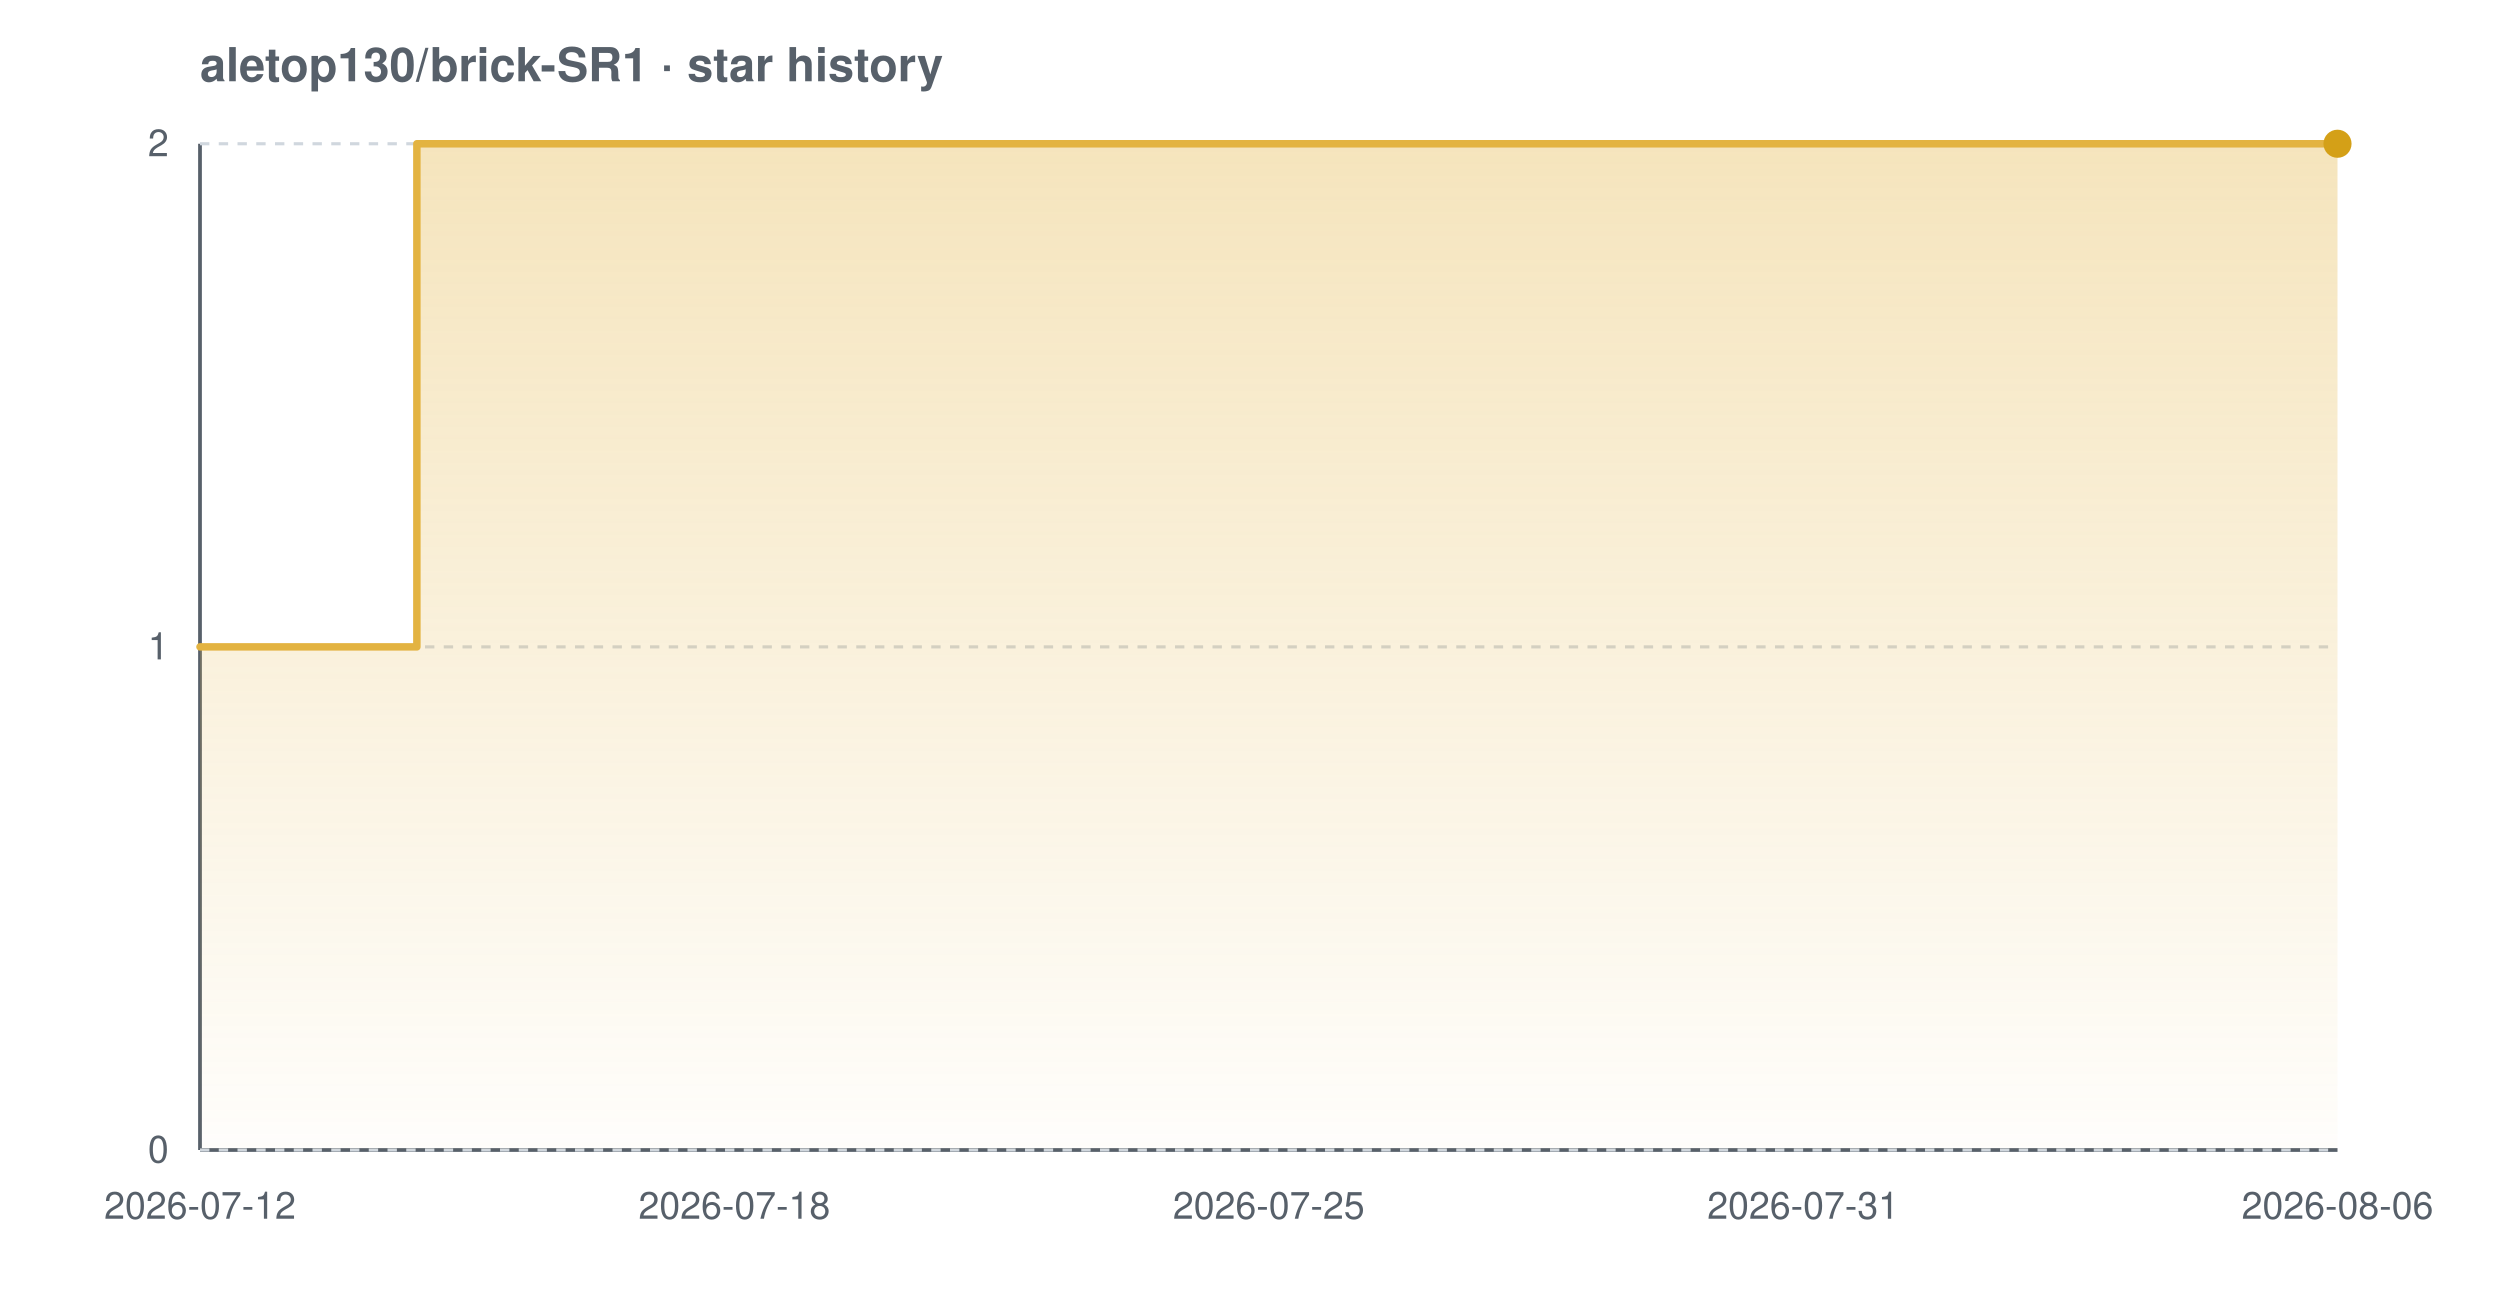
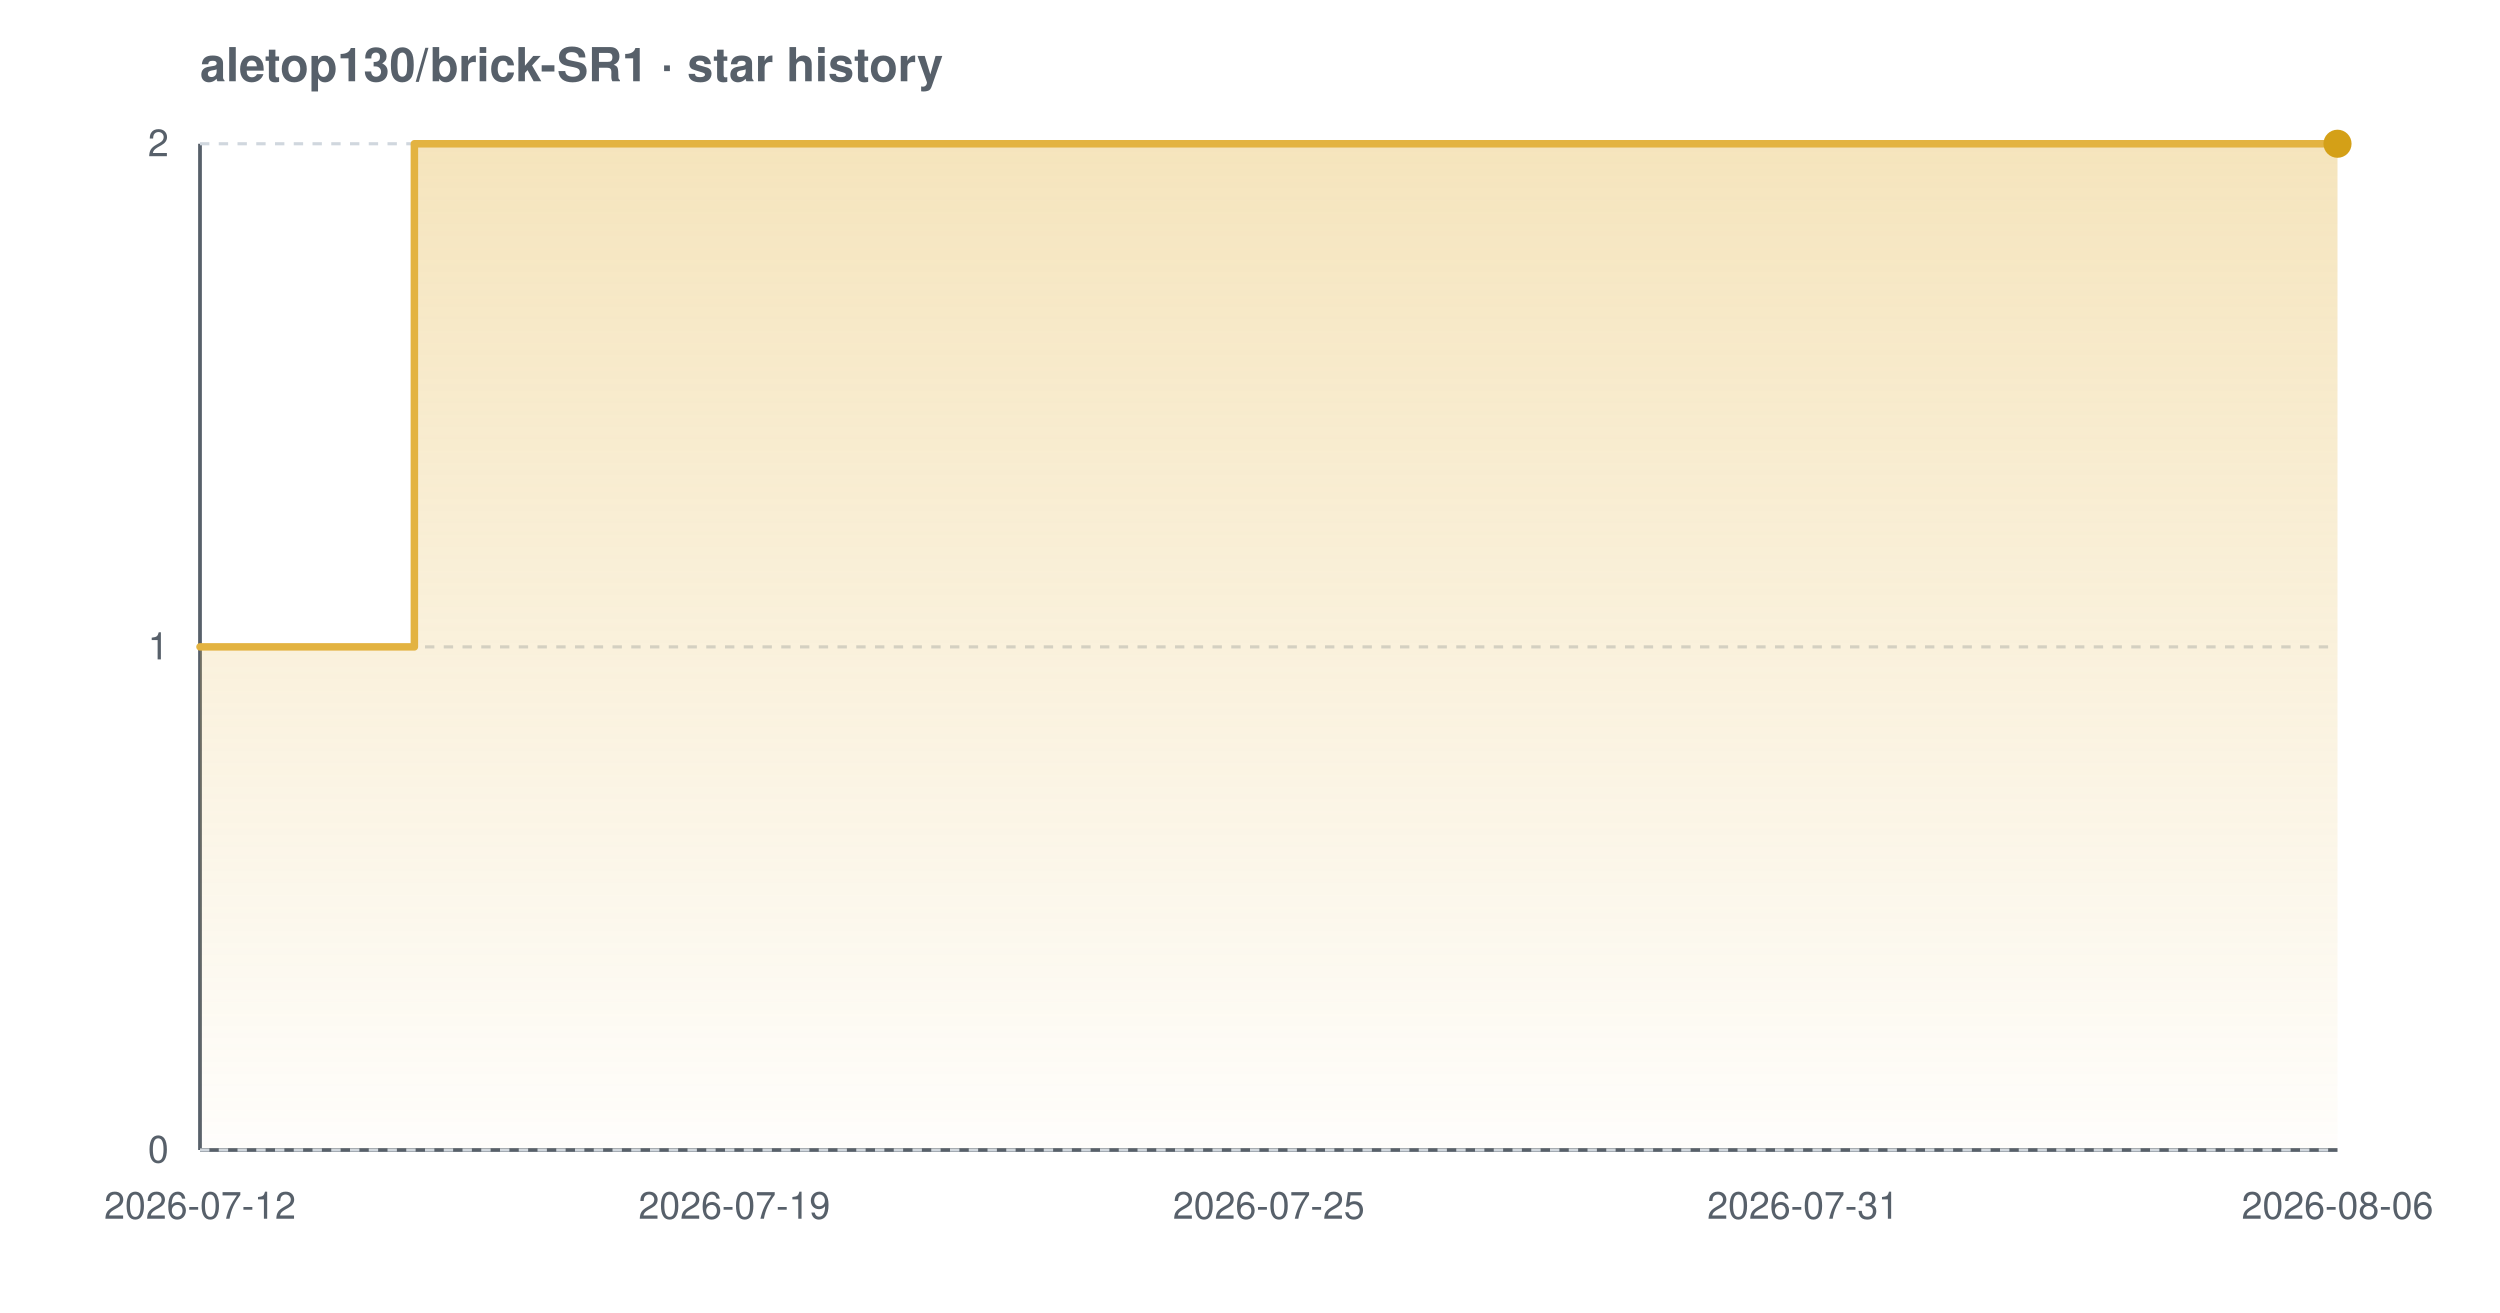
<svg xmlns="http://www.w3.org/2000/svg" width="800" height="420" viewBox="0 0 800 420" font-family="-apple-system,BlinkMacSystemFont,'Segoe UI',Helvetica,Arial,sans-serif" role="img" aria-label="Star history chart for aletop130/brick-SR1">
  <defs>
    <linearGradient id="grad-light" x1="0" y1="0" x2="0" y2="1">
      <stop offset="0%" stop-color="#e3b341" stop-opacity="0.35" />
      <stop offset="100%" stop-color="#e3b341" stop-opacity="0.02" />
    </linearGradient>
  </defs>
  <text x="64" y="26" font-size="15" font-weight="600" fill="#57606a">aletop130/brick-SR1 · star history</text>
  <line x1="64" y1="368" x2="748" y2="368" stroke="#57606a" stroke-width="1.2" />
  <line x1="64" y1="46" x2="64" y2="368" stroke="#57606a" stroke-width="1.2" />
  <line x1="64" y1="368.0" x2="748" y2="368.0" stroke="#d0d7de" stroke-width="1" stroke-dasharray="3 3" />
  <line x1="64" y1="207.0" x2="748" y2="207.0" stroke="#d0d7de" stroke-width="1" stroke-dasharray="3 3" />
  <line x1="64" y1="46.0" x2="748" y2="46.0" stroke="#d0d7de" stroke-width="1" stroke-dasharray="3 3" />
-   <path d="M 64.0 207.0 L 133.4 207.0 L 133.4 46.0 L 748.0 46.0 L 748.0 46.0 L 748.0 368.0 L 64.0 368.0 Z" fill="url(#grad-light)" />
-   <path d="M 64.0 207.0 L 133.4 207.0 L 133.4 46.0 L 748.0 46.0 L 748.0 46.0" fill="none" stroke="#e3b341" stroke-width="2.4" stroke-linejoin="round" stroke-linecap="round" />
+   <path d="M 64.0 207.0 L 132.6 207.0 L 132.6 46.0 L 748.0 46.0 L 748.0 46.0 L 748.0 368.0 L 64.0 368.0 Z" fill="url(#grad-light)" />
+   <path d="M 64.0 207.0 L 132.6 207.0 L 132.6 46.0 L 748.0 46.0 L 748.0 46.0" fill="none" stroke="#e3b341" stroke-width="2.4" stroke-linejoin="round" stroke-linecap="round" />
  <circle cx="748.0" cy="46.0" r="4.5" fill="#d4a017" />
  <text x="54" y="372.0" text-anchor="end" font-size="12" fill="#57606a">0</text>
  <text x="54" y="211.0" text-anchor="end" font-size="12" fill="#57606a">1</text>
  <text x="54" y="50.0" text-anchor="end" font-size="12" fill="#57606a">2</text>
  <text x="64.0" y="390" text-anchor="middle" font-size="12" fill="#57606a">2026-07-12</text>
-   <text x="235.0" y="390" text-anchor="middle" font-size="12" fill="#57606a">2026-07-18</text>
+   <text x="235.0" y="390" text-anchor="middle" font-size="12" fill="#57606a">2026-07-19</text>
  <text x="406.0" y="390" text-anchor="middle" font-size="12" fill="#57606a">2026-07-25</text>
  <text x="577.0" y="390" text-anchor="middle" font-size="12" fill="#57606a">2026-07-31</text>
  <text x="748.0" y="390" text-anchor="middle" font-size="12" fill="#57606a">2026-08-06</text>
</svg>
